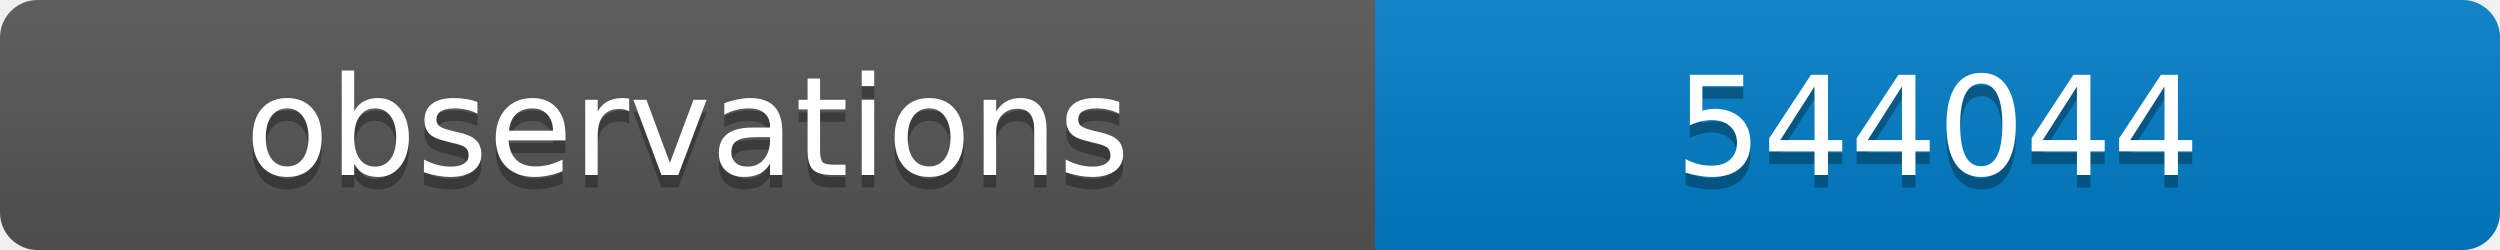
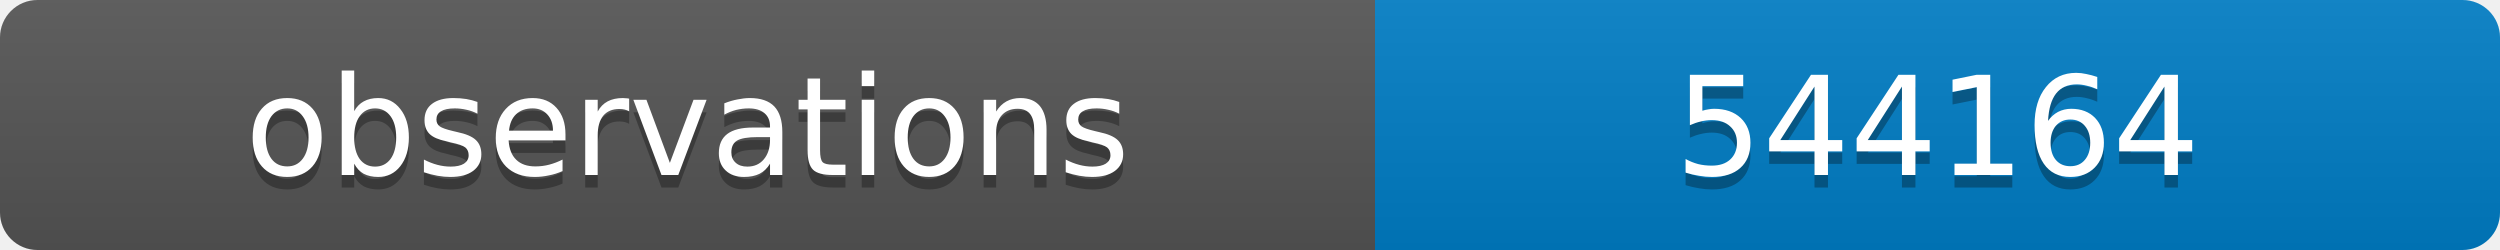
<svg xmlns="http://www.w3.org/2000/svg" width="200" height="20">
  <linearGradient id="b" x2="0" y2="100%">
    <stop offset="0" stop-color="#bbb" stop-opacity=".1" />
    <stop offset="1" stop-opacity=".1" />
  </linearGradient>
  <clipPath id="a">
    <rect width="200" height="20" rx="3" fill="#fff" />
  </clipPath>
  <g clip-path="url(#a)">
    <path fill="#555" d="M0 0h110v20H0z" />
    <path fill="#007ec6" d="M110 0h90v20H110z" />
    <path fill="url(#b)" d="M0 0h200v20H0z" />
  </g>
  <g fill="#fff" text-anchor="middle" font-family="DejaVu Sans,Verdana,Geneva,sans-serif" font-size="11">
    <text x="55" y="15" fill="#010101" fill-opacity=".3">observations</text>
    <text x="55" y="14">observations</text>
-     <text x="155" y="15" fill="#010101" fill-opacity=".3">544044</text>
-     <text x="155" y="14">544044</text>
+     <text x="155" y="15" fill="#010101" fill-opacity=".3">544164</text>
+     <text x="155" y="14">544164</text>
  </g>
</svg>
